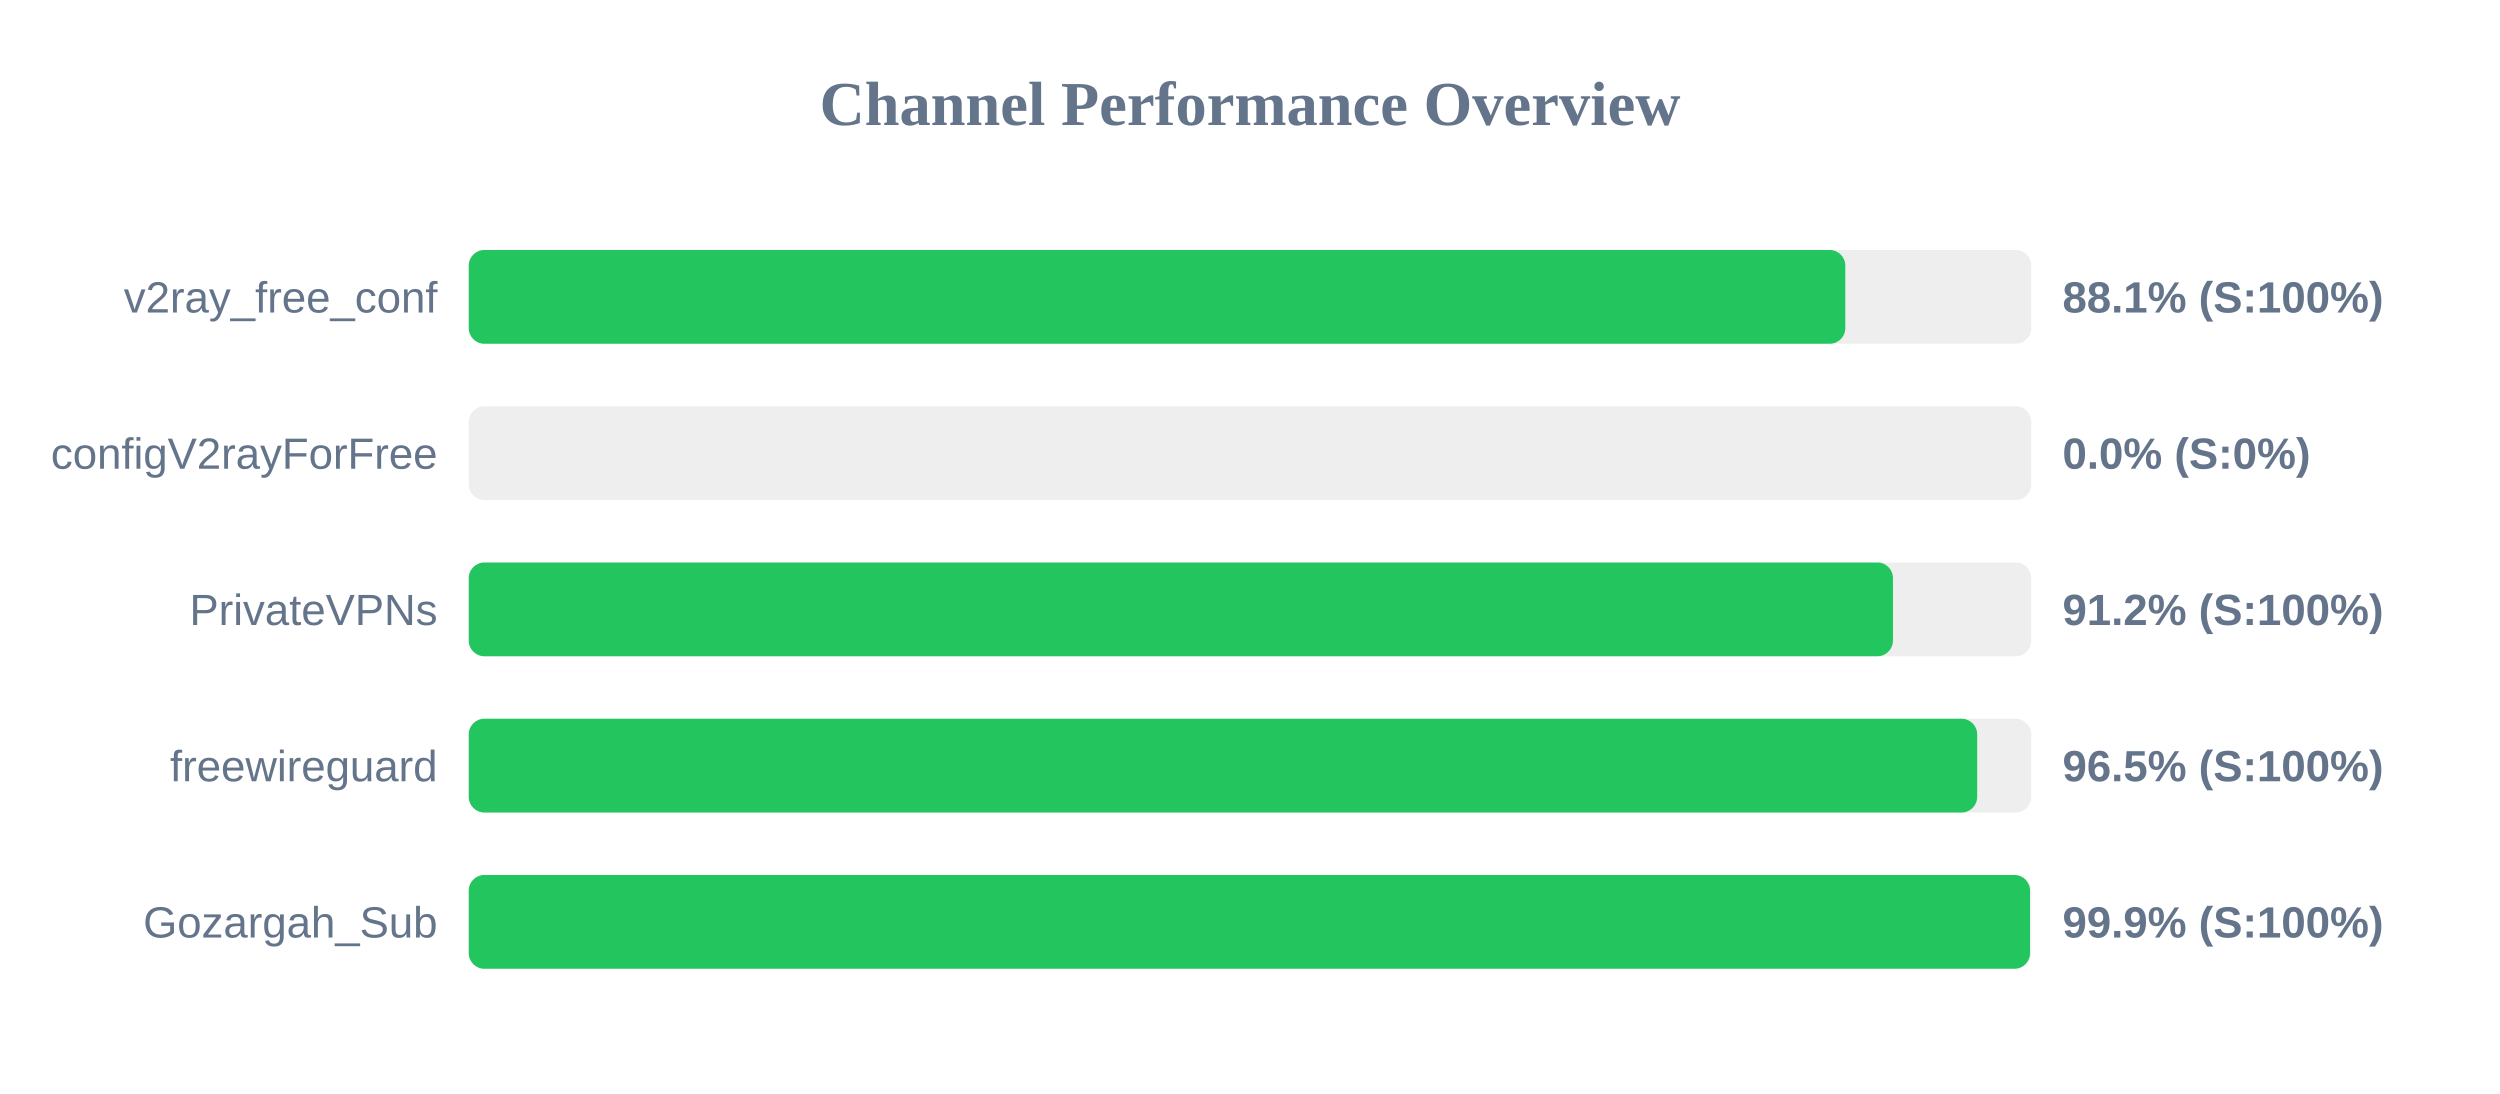
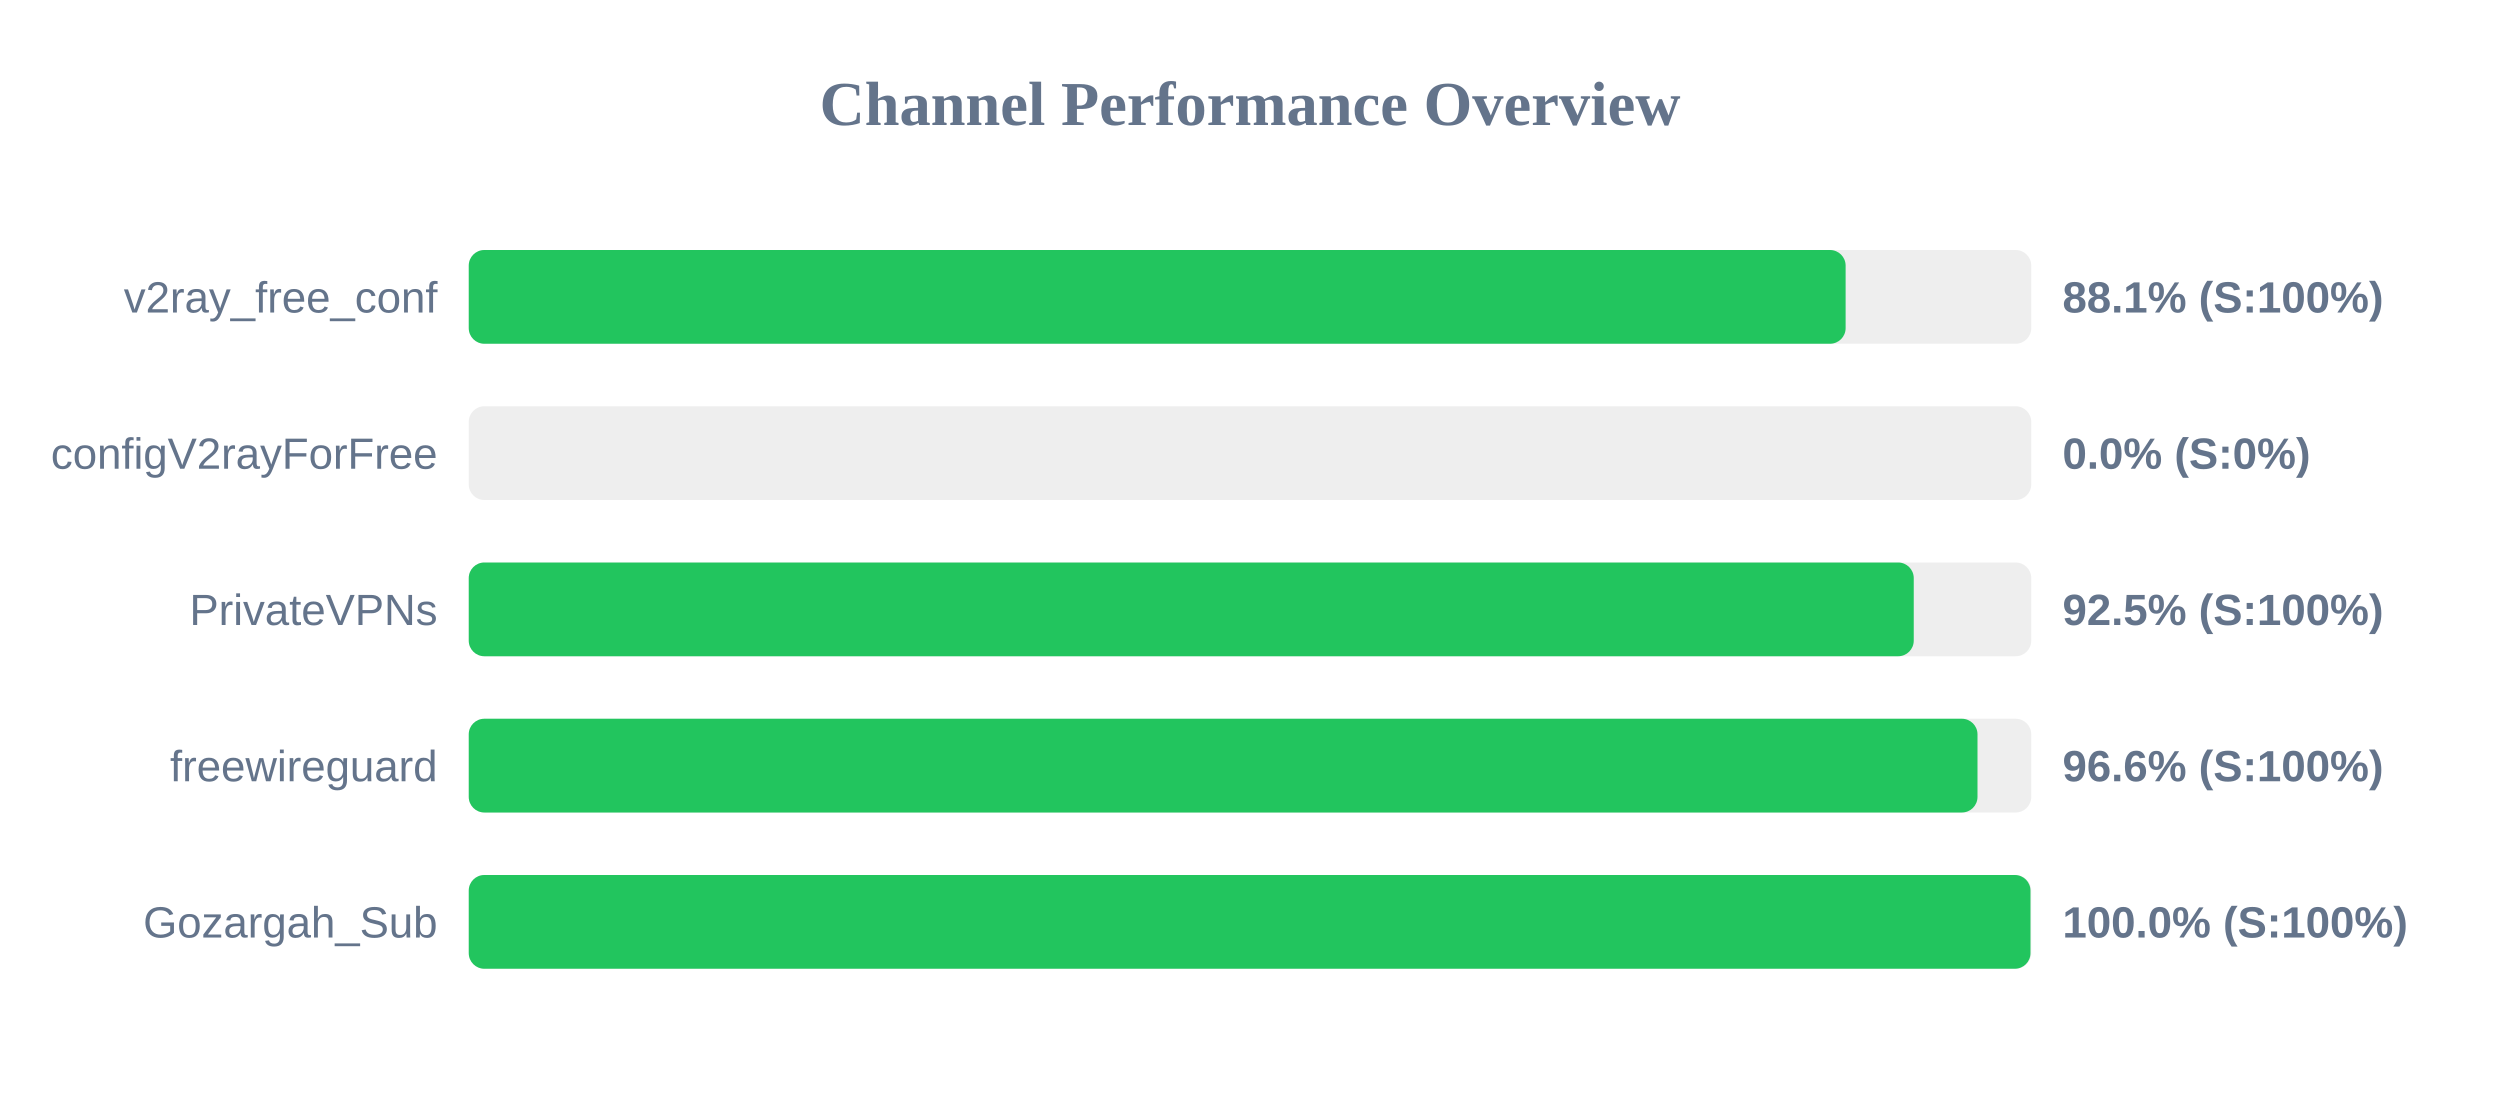
<svg xmlns="http://www.w3.org/2000/svg" width="800" height="350" version="1.1">
  <style>
        .row { font: 14px Arial; fill: #64748b; }
        .score { font: bold 14px Arial; fill: #64748b; }
    </style>
  <text x="400" y="40" text-anchor="middle" font-size="20px" font-weight="bold" fill="#64748b">Channel Performance Overview</text>
  <rect x="150" y="80" width="500" height="30" fill="#eee" rx="5" />
-   <rect x="150" y="80" width="440.5" height="30" fill="#22c55e" rx="5" />
+   <rect x="150" y="80" width="440.6" height="30" fill="#22c55e" rx="5" />
  <text x="140" y="100" text-anchor="end" class="row">v2ray_free_conf</text>
  <text x="660" y="100" text-anchor="start" class="score">88.1% (S:100%)</text>
  <rect x="150" y="130" width="500" height="30" fill="#eee" rx="5" />
  <rect x="150" y="130" width="0.0" height="30" fill="#ef4444" rx="5" />
  <text x="140" y="150" text-anchor="end" class="row">configV2rayForFree</text>
  <text x="660" y="150" text-anchor="start" class="score">0.0% (S:0%)</text>
  <rect x="150" y="180" width="500" height="30" fill="#eee" rx="5" />
-   <rect x="150" y="180" width="455.75" height="30" fill="#22c55e" rx="5" />
+   <rect x="150" y="180" width="462.4" height="30" fill="#22c55e" rx="5" />
  <text x="140" y="200" text-anchor="end" class="row">PrivateVPNs</text>
-   <text x="660" y="200" text-anchor="start" class="score">91.2% (S:100%)</text>
+   <text x="660" y="200" text-anchor="start" class="score">92.5% (S:100%)</text>
  <rect x="150" y="230" width="500" height="30" fill="#eee" rx="5" />
-   <rect x="150" y="230" width="482.7" height="30" fill="#22c55e" rx="5" />
+   <rect x="150" y="230" width="482.8" height="30" fill="#22c55e" rx="5" />
  <text x="140" y="250" text-anchor="end" class="row">freewireguard</text>
-   <text x="660" y="250" text-anchor="start" class="score">96.5% (S:100%)</text>
+   <text x="660" y="250" text-anchor="start" class="score">96.6% (S:100%)</text>
  <rect x="150" y="280" width="500" height="30" fill="#eee" rx="5" />
-   <rect x="150" y="280" width="499.6" height="30" fill="#22c55e" rx="5" />
+   <rect x="150" y="280" width="499.75" height="30" fill="#22c55e" rx="5" />
  <text x="140" y="300" text-anchor="end" class="row">Gozargah_Sub</text>
-   <text x="660" y="300" text-anchor="start" class="score">99.9% (S:100%)</text>
+   <text x="660" y="300" text-anchor="start" class="score">100.0% (S:100%)</text>
</svg>
